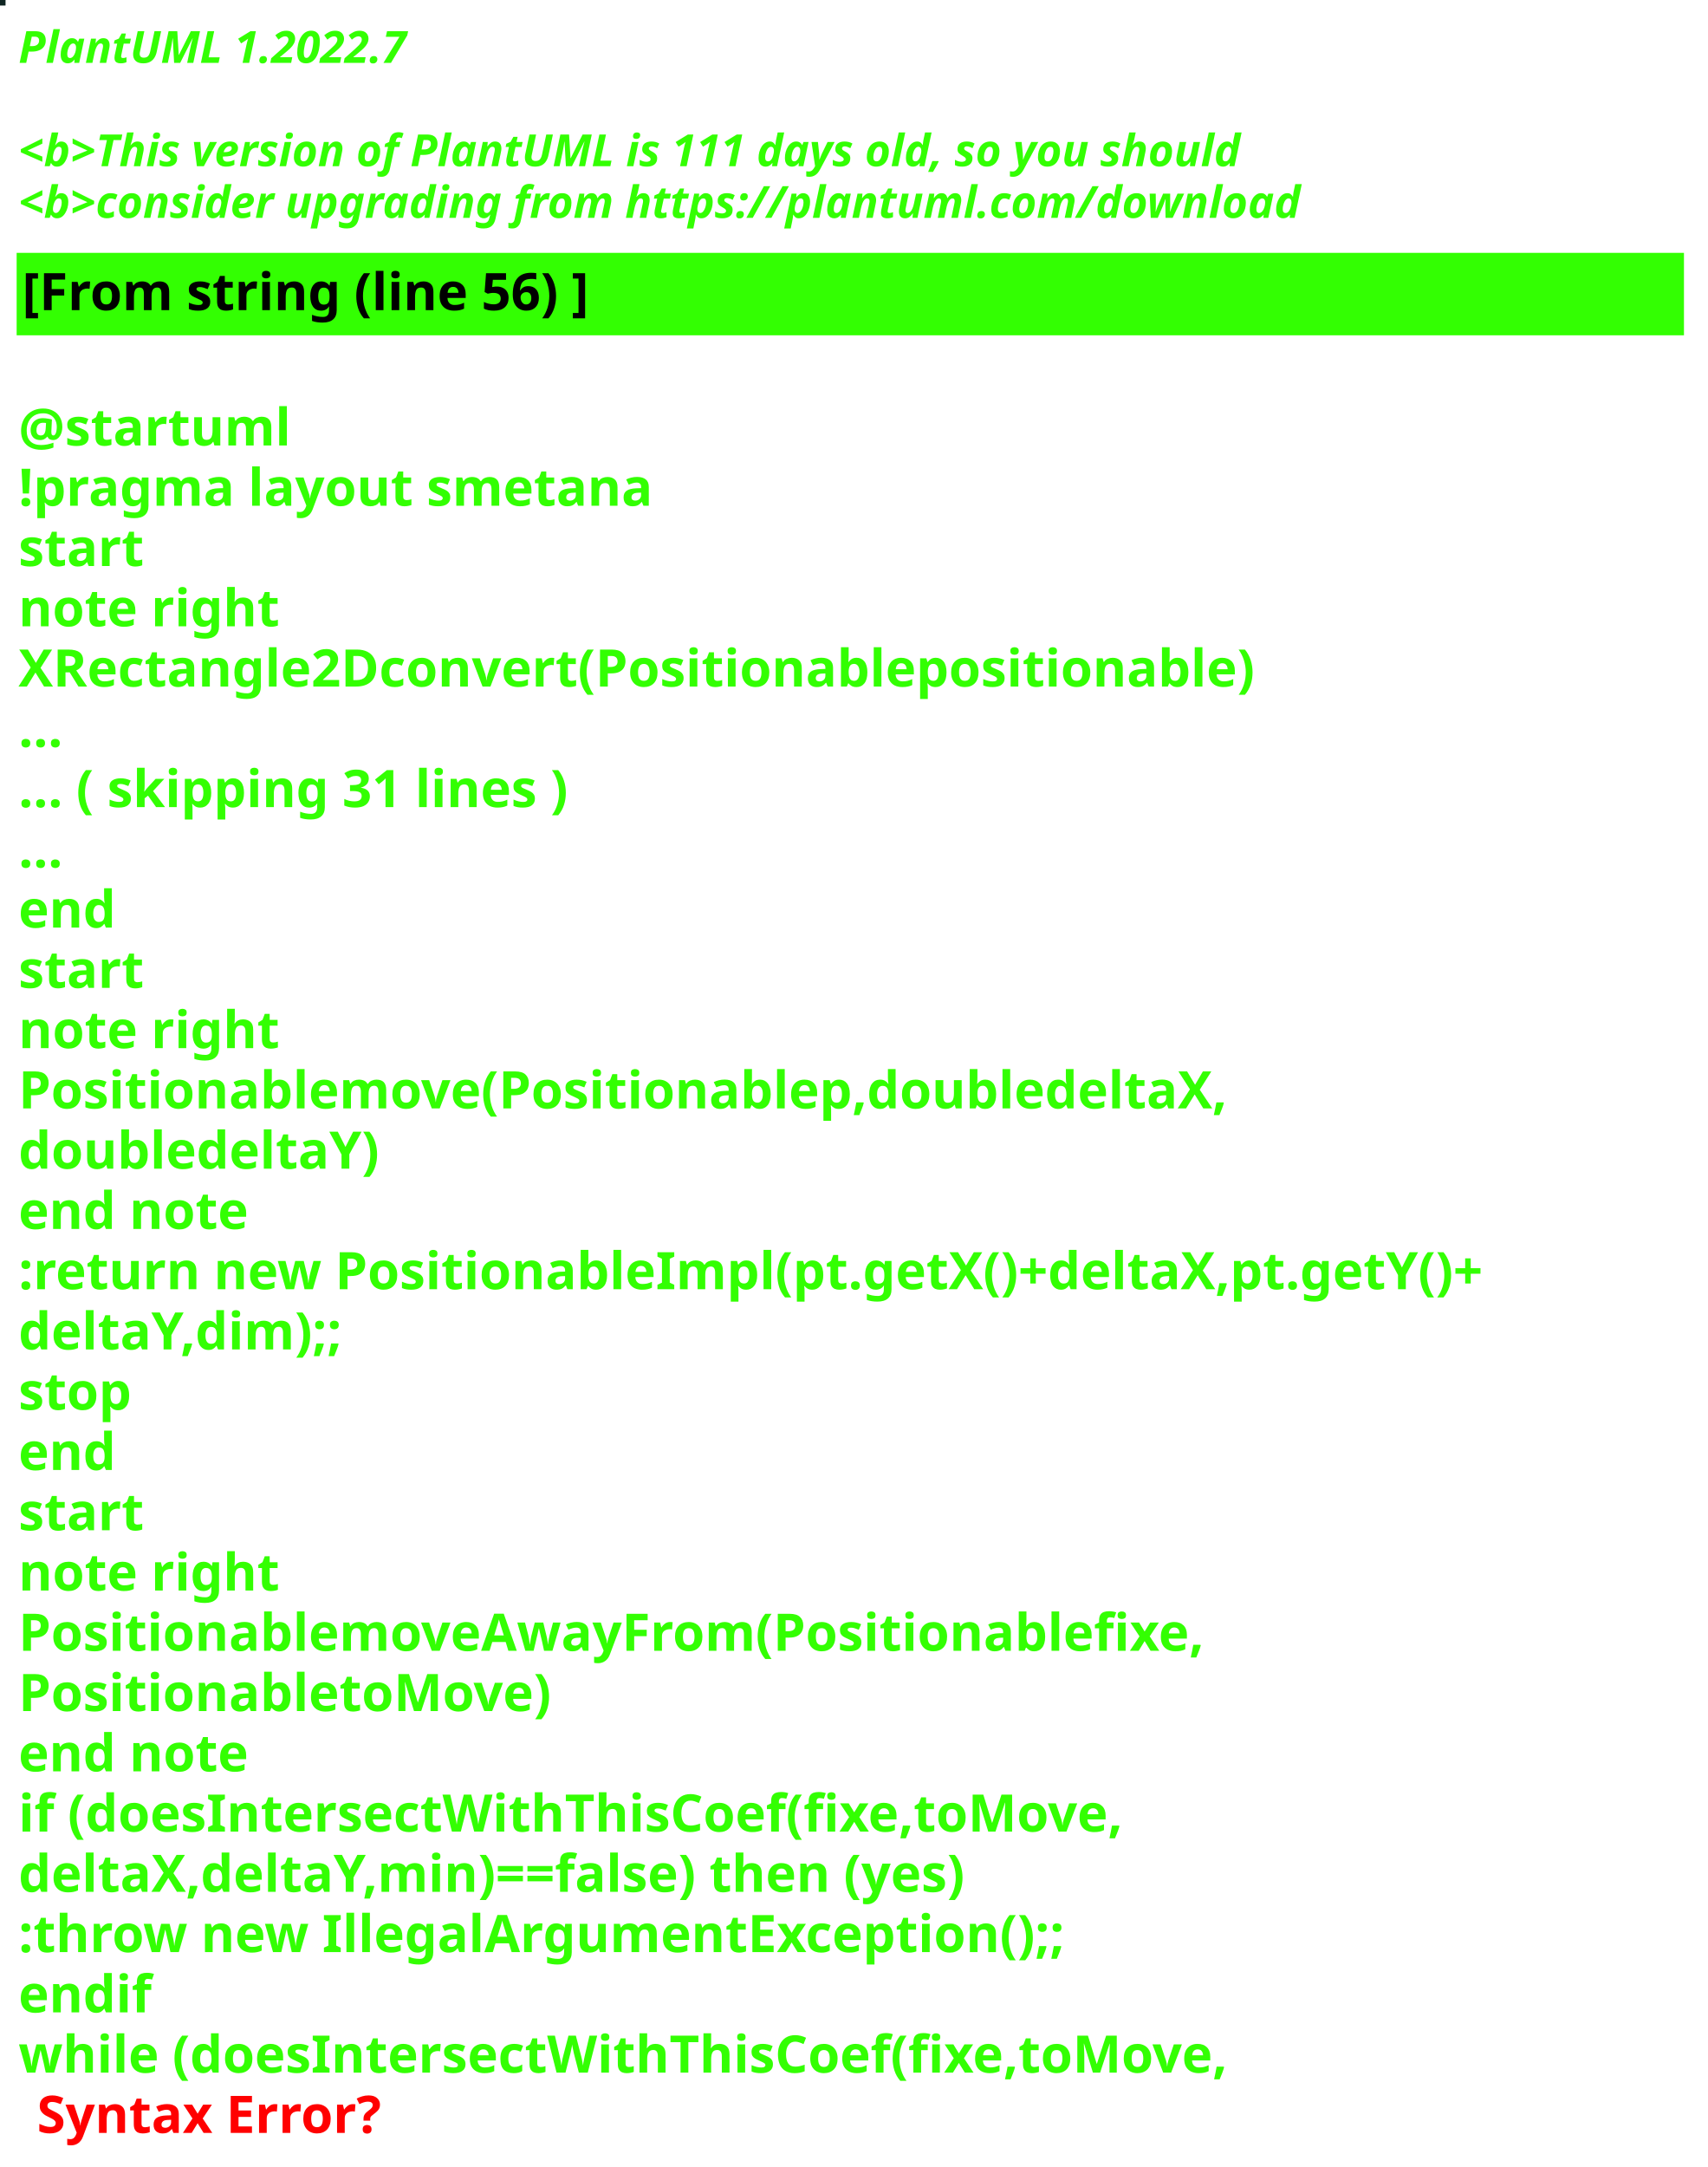
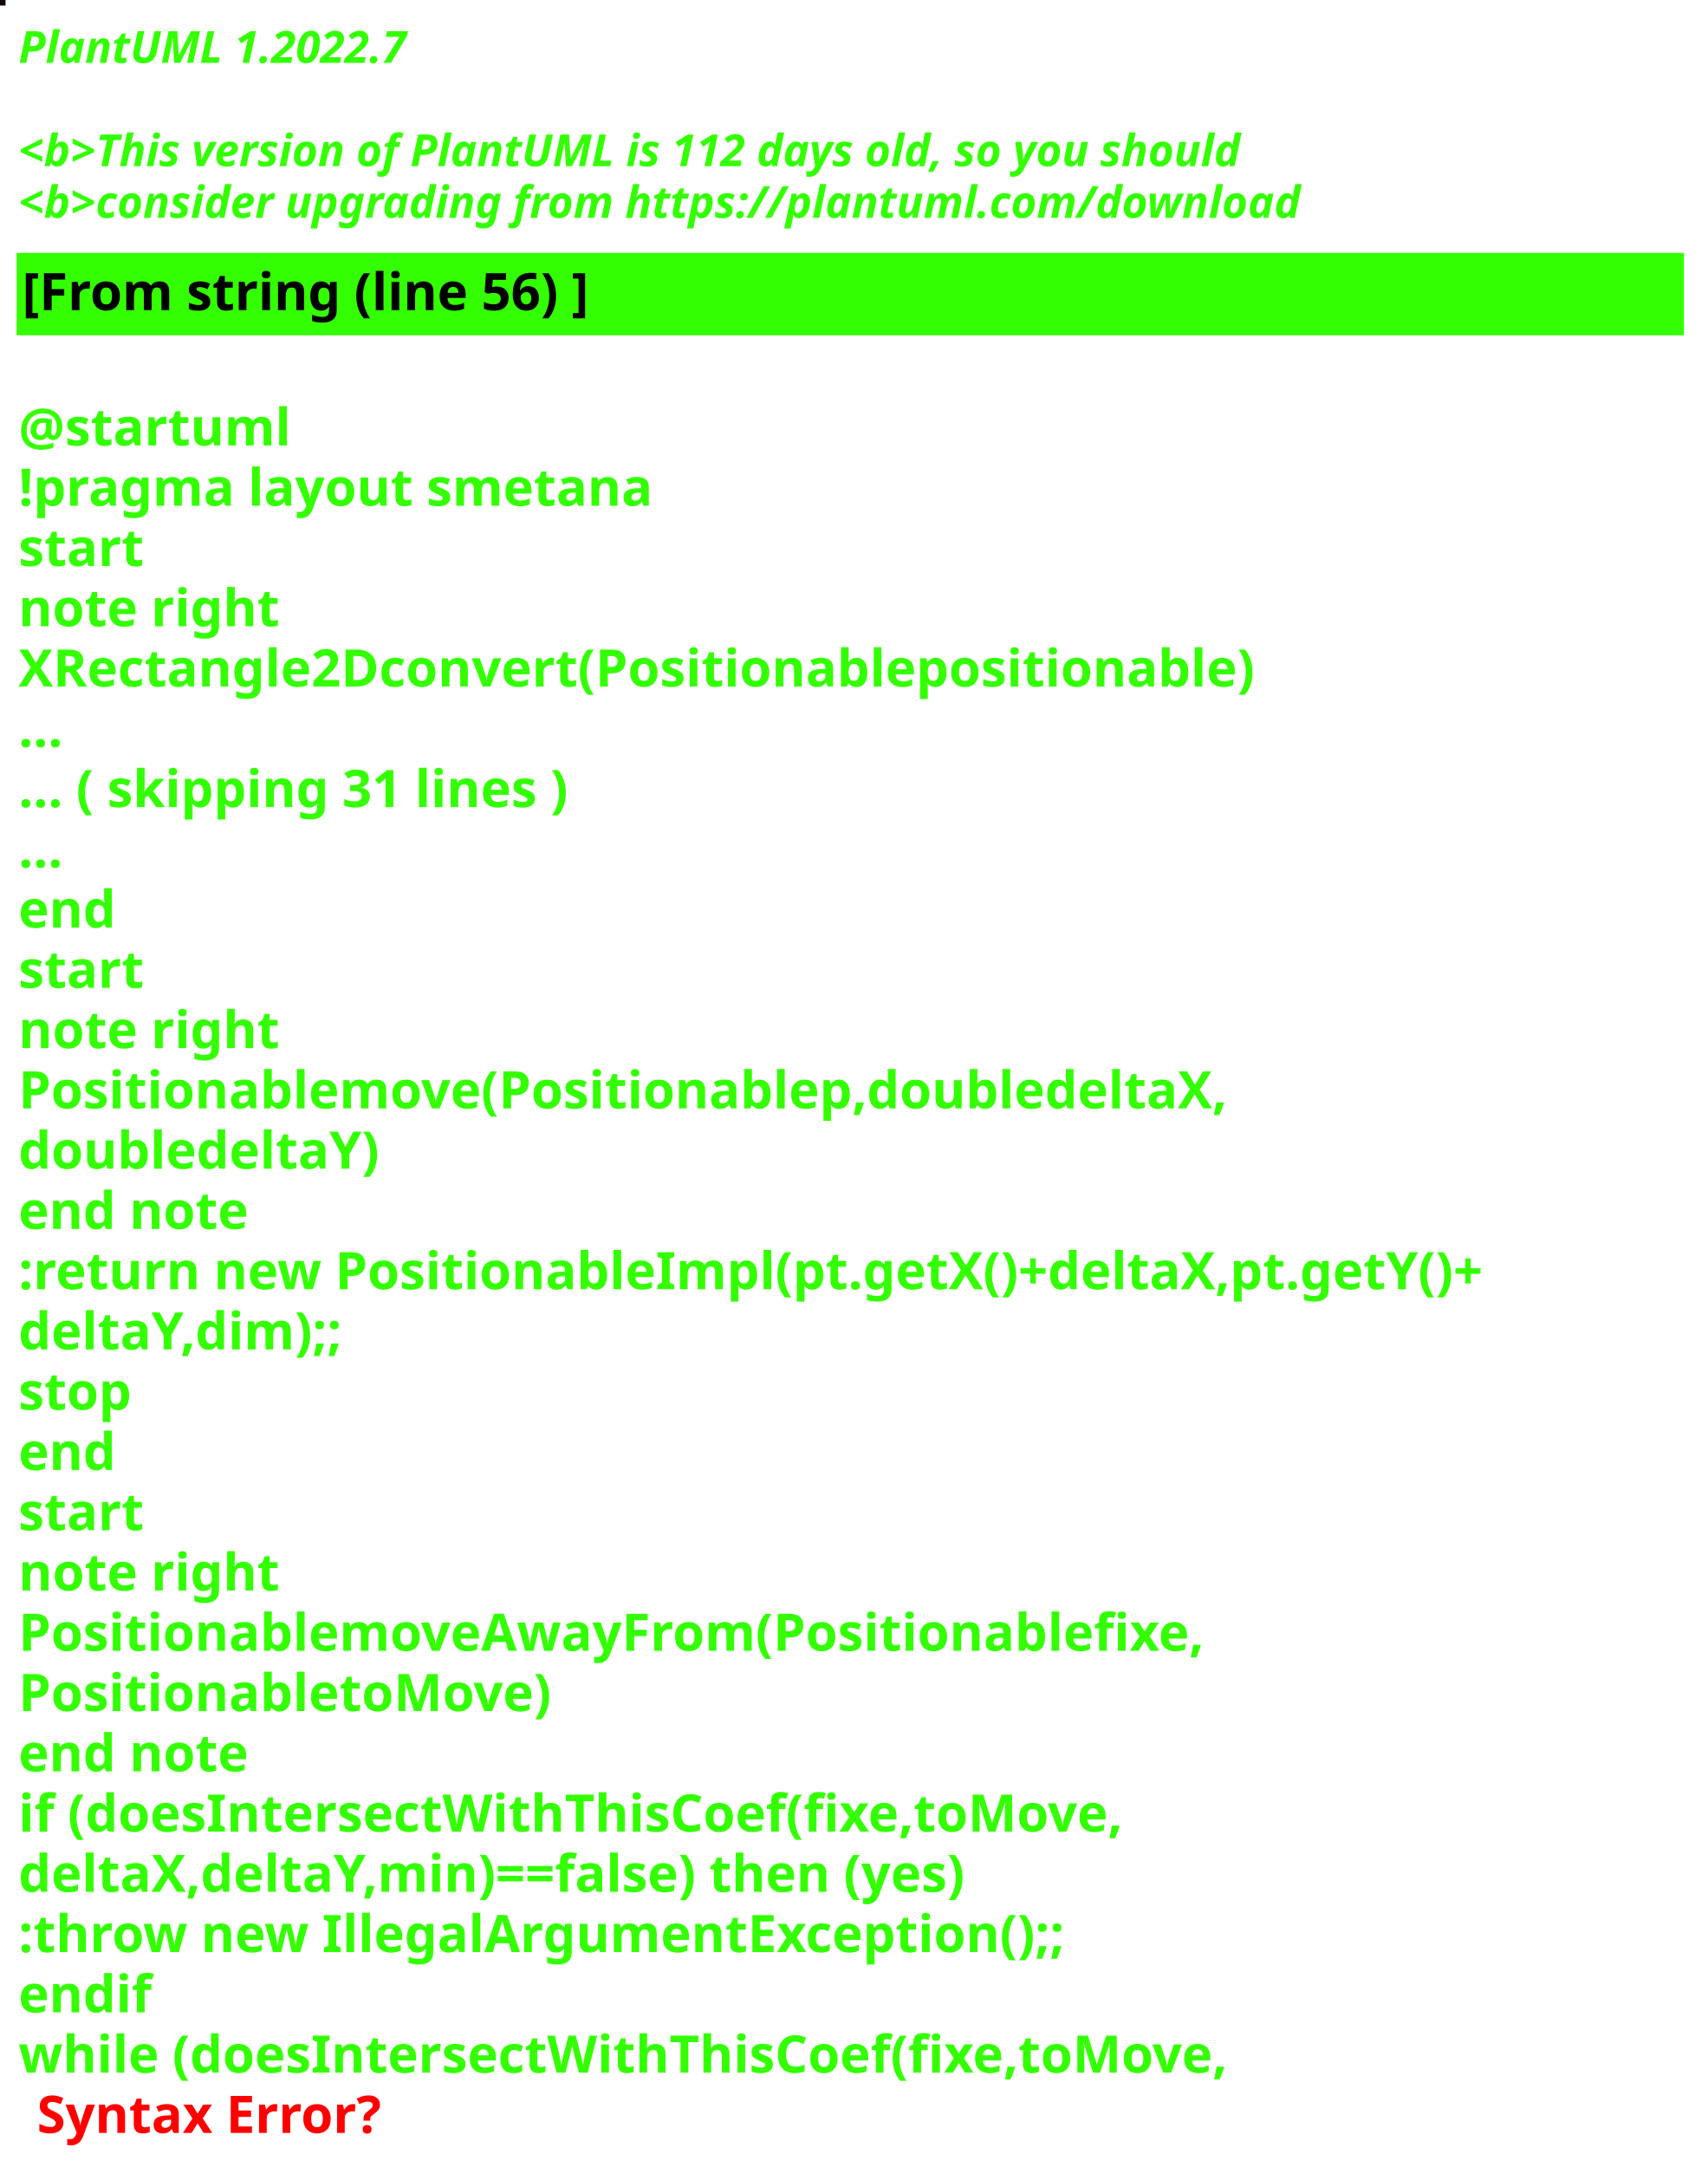
<svg xmlns="http://www.w3.org/2000/svg" contentStyleType="text/css" height="586px" preserveAspectRatio="none" style="width:462px;height:586px;background:#000000;" version="1.1" viewBox="0 0 462 586" width="462px" zoomAndPan="magnify">
  <defs />
  <g>
-     <rect fill="#0F2522" height="1" style="stroke:#0F2522;stroke-width:1.0;" width="1" x="0" y="0" />
+     <rect fill="#14040E" height="1" style="stroke:#14040E;stroke-width:1.0;" width="1" x="0" y="0" />
    <text fill="#33FF02" font-family="sans-serif" font-size="12" font-style="italic" font-weight="bold" lengthAdjust="spacing" textLength="127" x="5" y="17">PlantUML 1.2022.7</text>
    <text fill="#33FF02" font-family="sans-serif" font-size="12" font-style="italic" font-weight="bold" lengthAdjust="spacing" textLength="4" x="5" y="30.969"> </text>
-     <text fill="#33FF02" font-family="sans-serif" font-size="12" font-style="italic" font-weight="bold" lengthAdjust="spacing" textLength="399" x="5" y="44.938">&lt;b&gt;This version of PlantUML is 111 days old, so you should</text>
+     <text fill="#33FF02" font-family="sans-serif" font-size="12" font-style="italic" font-weight="bold" lengthAdjust="spacing" textLength="399" x="5" y="44.938">&lt;b&gt;This version of PlantUML is 112 days old, so you should</text>
    <text fill="#33FF02" font-family="sans-serif" font-size="12" font-style="italic" font-weight="bold" lengthAdjust="spacing" textLength="408" x="5" y="58.906">&lt;b&gt;consider upgrading from https://plantuml.com/download</text>
    <rect fill="#33FF02" height="21.297" style="stroke:#33FF02;stroke-width:1.0;" width="450" x="5" y="68.875" />
    <text fill="#000000" font-family="sans-serif" font-size="14" font-weight="bold" lengthAdjust="spacing" textLength="178" x="6" y="83.875">[From string (line 56) ]</text>
    <text fill="#33FF02" font-family="sans-serif" font-size="14" font-weight="bold" lengthAdjust="spacing" textLength="5" x="5" y="104.172"> </text>
    <text fill="#33FF02" font-family="sans-serif" font-size="14" font-weight="bold" lengthAdjust="spacing" textLength="79" x="5" y="120.469">@startuml</text>
    <text fill="#33FF02" font-family="sans-serif" font-size="14" font-weight="bold" lengthAdjust="spacing" textLength="190" x="5" y="136.766">!pragma layout smetana</text>
    <text fill="#33FF02" font-family="sans-serif" font-size="14" font-weight="bold" lengthAdjust="spacing" textLength="37" x="5" y="153.062">start</text>
    <text fill="#33FF02" font-family="sans-serif" font-size="14" font-weight="bold" lengthAdjust="spacing" textLength="78" x="5" y="169.359">note right</text>
    <text fill="#33FF02" font-family="sans-serif" font-size="14" font-weight="bold" lengthAdjust="spacing" textLength="374" x="5" y="185.656">XRectangle2Dconvert(Positionablepositionable)</text>
    <text fill="#33FF02" font-family="sans-serif" font-size="14" font-weight="bold" lengthAdjust="spacing" textLength="15" x="5" y="201.953">...</text>
    <text fill="#33FF02" font-family="sans-serif" font-size="14" font-weight="bold" lengthAdjust="spacing" textLength="175" x="5" y="218.25">... ( skipping 31 lines )</text>
    <text fill="#33FF02" font-family="sans-serif" font-size="14" font-weight="bold" lengthAdjust="spacing" textLength="15" x="5" y="234.547">...</text>
    <text fill="#33FF02" font-family="sans-serif" font-size="14" font-weight="bold" lengthAdjust="spacing" textLength="30" x="5" y="250.844">end</text>
    <text fill="#33FF02" font-family="sans-serif" font-size="14" font-weight="bold" lengthAdjust="spacing" textLength="37" x="5" y="267.141">start</text>
    <text fill="#33FF02" font-family="sans-serif" font-size="14" font-weight="bold" lengthAdjust="spacing" textLength="78" x="5" y="283.438">note right</text>
    <text fill="#33FF02" font-family="sans-serif" font-size="14" font-weight="bold" lengthAdjust="spacing" textLength="364" x="5" y="299.734">Positionablemove(Positionablep,doubledeltaX,</text>
    <text fill="#33FF02" font-family="sans-serif" font-size="14" font-weight="bold" lengthAdjust="spacing" textLength="109" x="5" y="316.031">doubledeltaY)</text>
    <text fill="#33FF02" font-family="sans-serif" font-size="14" font-weight="bold" lengthAdjust="spacing" textLength="71" x="5" y="332.328">end note</text>
    <text fill="#33FF02" font-family="sans-serif" font-size="14" font-weight="bold" lengthAdjust="spacing" textLength="450" x="5" y="348.625">:return new PositionableImpl(pt.getX()+deltaX,pt.getY()+</text>
    <text fill="#33FF02" font-family="sans-serif" font-size="14" font-weight="bold" lengthAdjust="spacing" textLength="100" x="5" y="364.922">deltaY,dim);;</text>
    <text fill="#33FF02" font-family="sans-serif" font-size="14" font-weight="bold" lengthAdjust="spacing" textLength="35" x="5" y="381.219">stop</text>
    <text fill="#33FF02" font-family="sans-serif" font-size="14" font-weight="bold" lengthAdjust="spacing" textLength="30" x="5" y="397.516">end</text>
    <text fill="#33FF02" font-family="sans-serif" font-size="14" font-weight="bold" lengthAdjust="spacing" textLength="37" x="5" y="413.812">start</text>
    <text fill="#33FF02" font-family="sans-serif" font-size="14" font-weight="bold" lengthAdjust="spacing" textLength="78" x="5" y="430.109">note right</text>
    <text fill="#33FF02" font-family="sans-serif" font-size="14" font-weight="bold" lengthAdjust="spacing" textLength="358" x="5" y="446.406">PositionablemoveAwayFrom(Positionablefixe,</text>
    <text fill="#33FF02" font-family="sans-serif" font-size="14" font-weight="bold" lengthAdjust="spacing" textLength="160" x="5" y="462.703">PositionabletoMove)</text>
    <text fill="#33FF02" font-family="sans-serif" font-size="14" font-weight="bold" lengthAdjust="spacing" textLength="71" x="5" y="479">end note</text>
    <text fill="#33FF02" font-family="sans-serif" font-size="14" font-weight="bold" lengthAdjust="spacing" textLength="339" x="5" y="495.297">if (doesIntersectWithThisCoef(fixe,toMove,</text>
    <text fill="#33FF02" font-family="sans-serif" font-size="14" font-weight="bold" lengthAdjust="spacing" textLength="296" x="5" y="511.594">deltaX,deltaY,min)==false) then (yes)</text>
    <text fill="#33FF02" font-family="sans-serif" font-size="14" font-weight="bold" lengthAdjust="spacing" textLength="321" x="5" y="527.891">:throw new IllegalArgumentException();;</text>
    <text fill="#33FF02" font-family="sans-serif" font-size="14" font-weight="bold" lengthAdjust="spacing" textLength="40" x="5" y="544.188">endif</text>
    <text fill="#33FF02" font-family="sans-serif" font-size="14" font-weight="bold" lengthAdjust="spacing" text-decoration="wavy underline" textLength="371" x="5" y="560.484">while (doesIntersectWithThisCoef(fixe,toMove,</text>
    <text fill="#FF0000" font-family="sans-serif" font-size="14" font-weight="bold" lengthAdjust="spacing" textLength="106" x="10" y="576.781">Syntax Error?</text>
  </g>
</svg>
